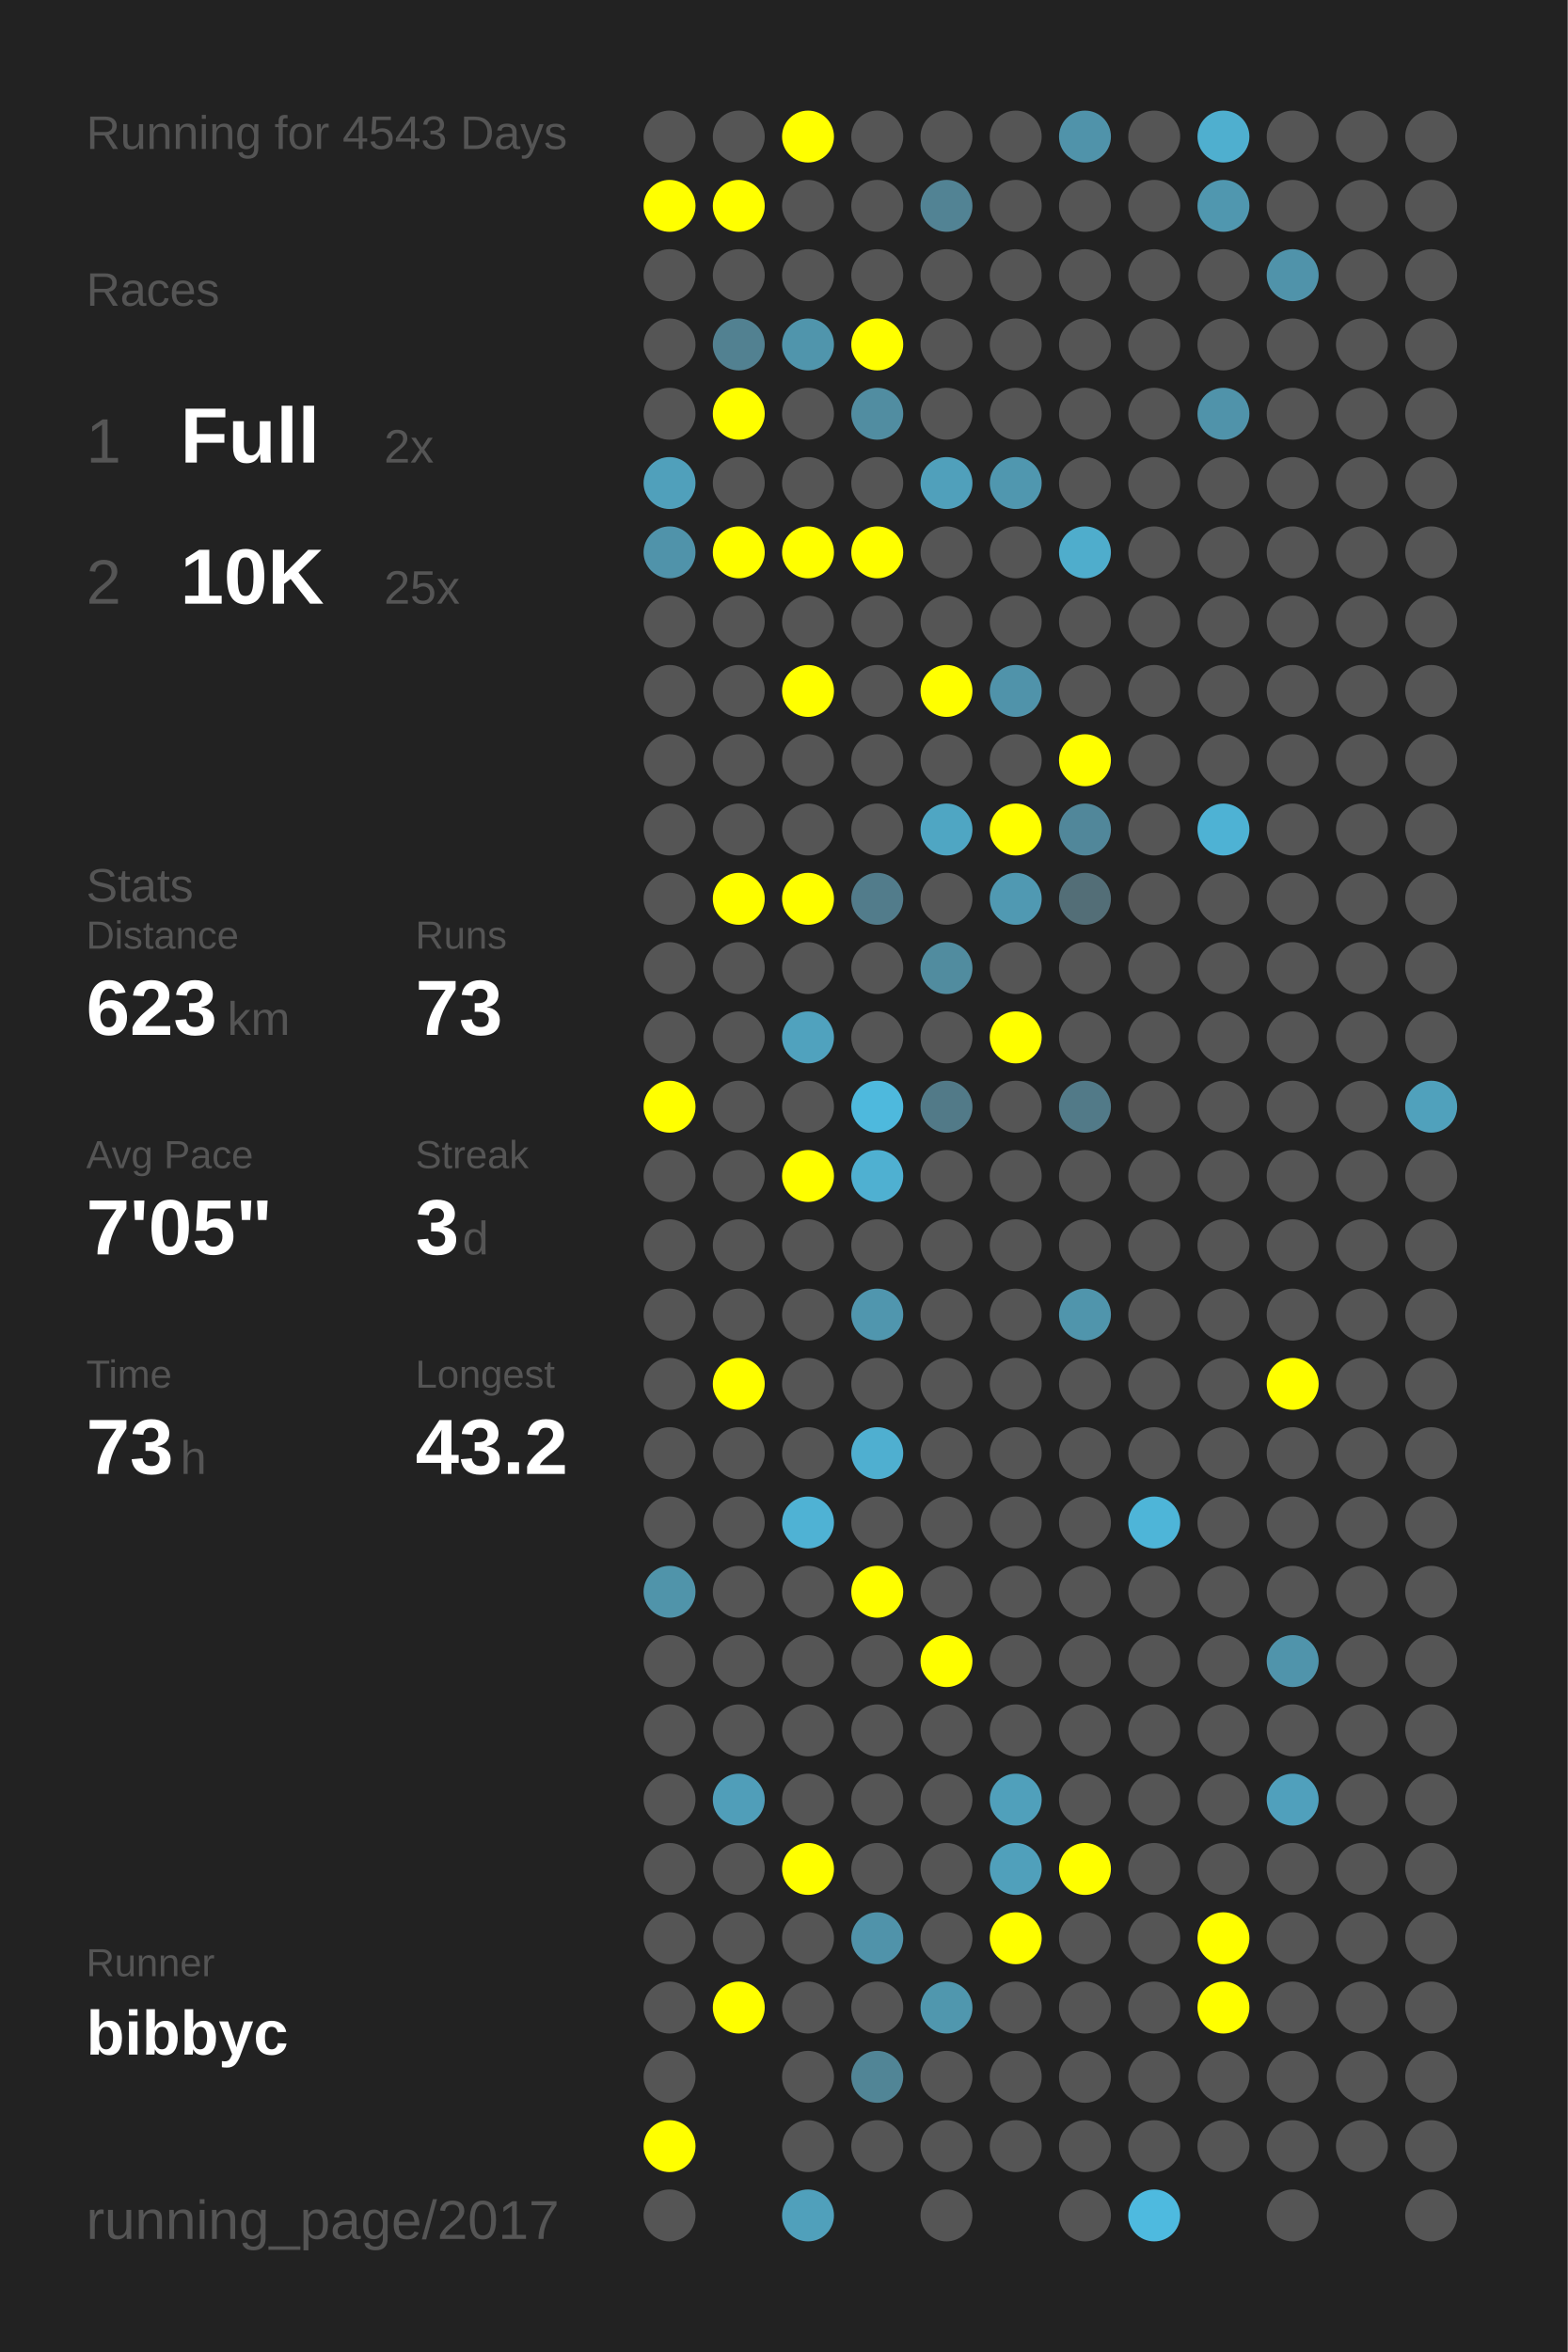
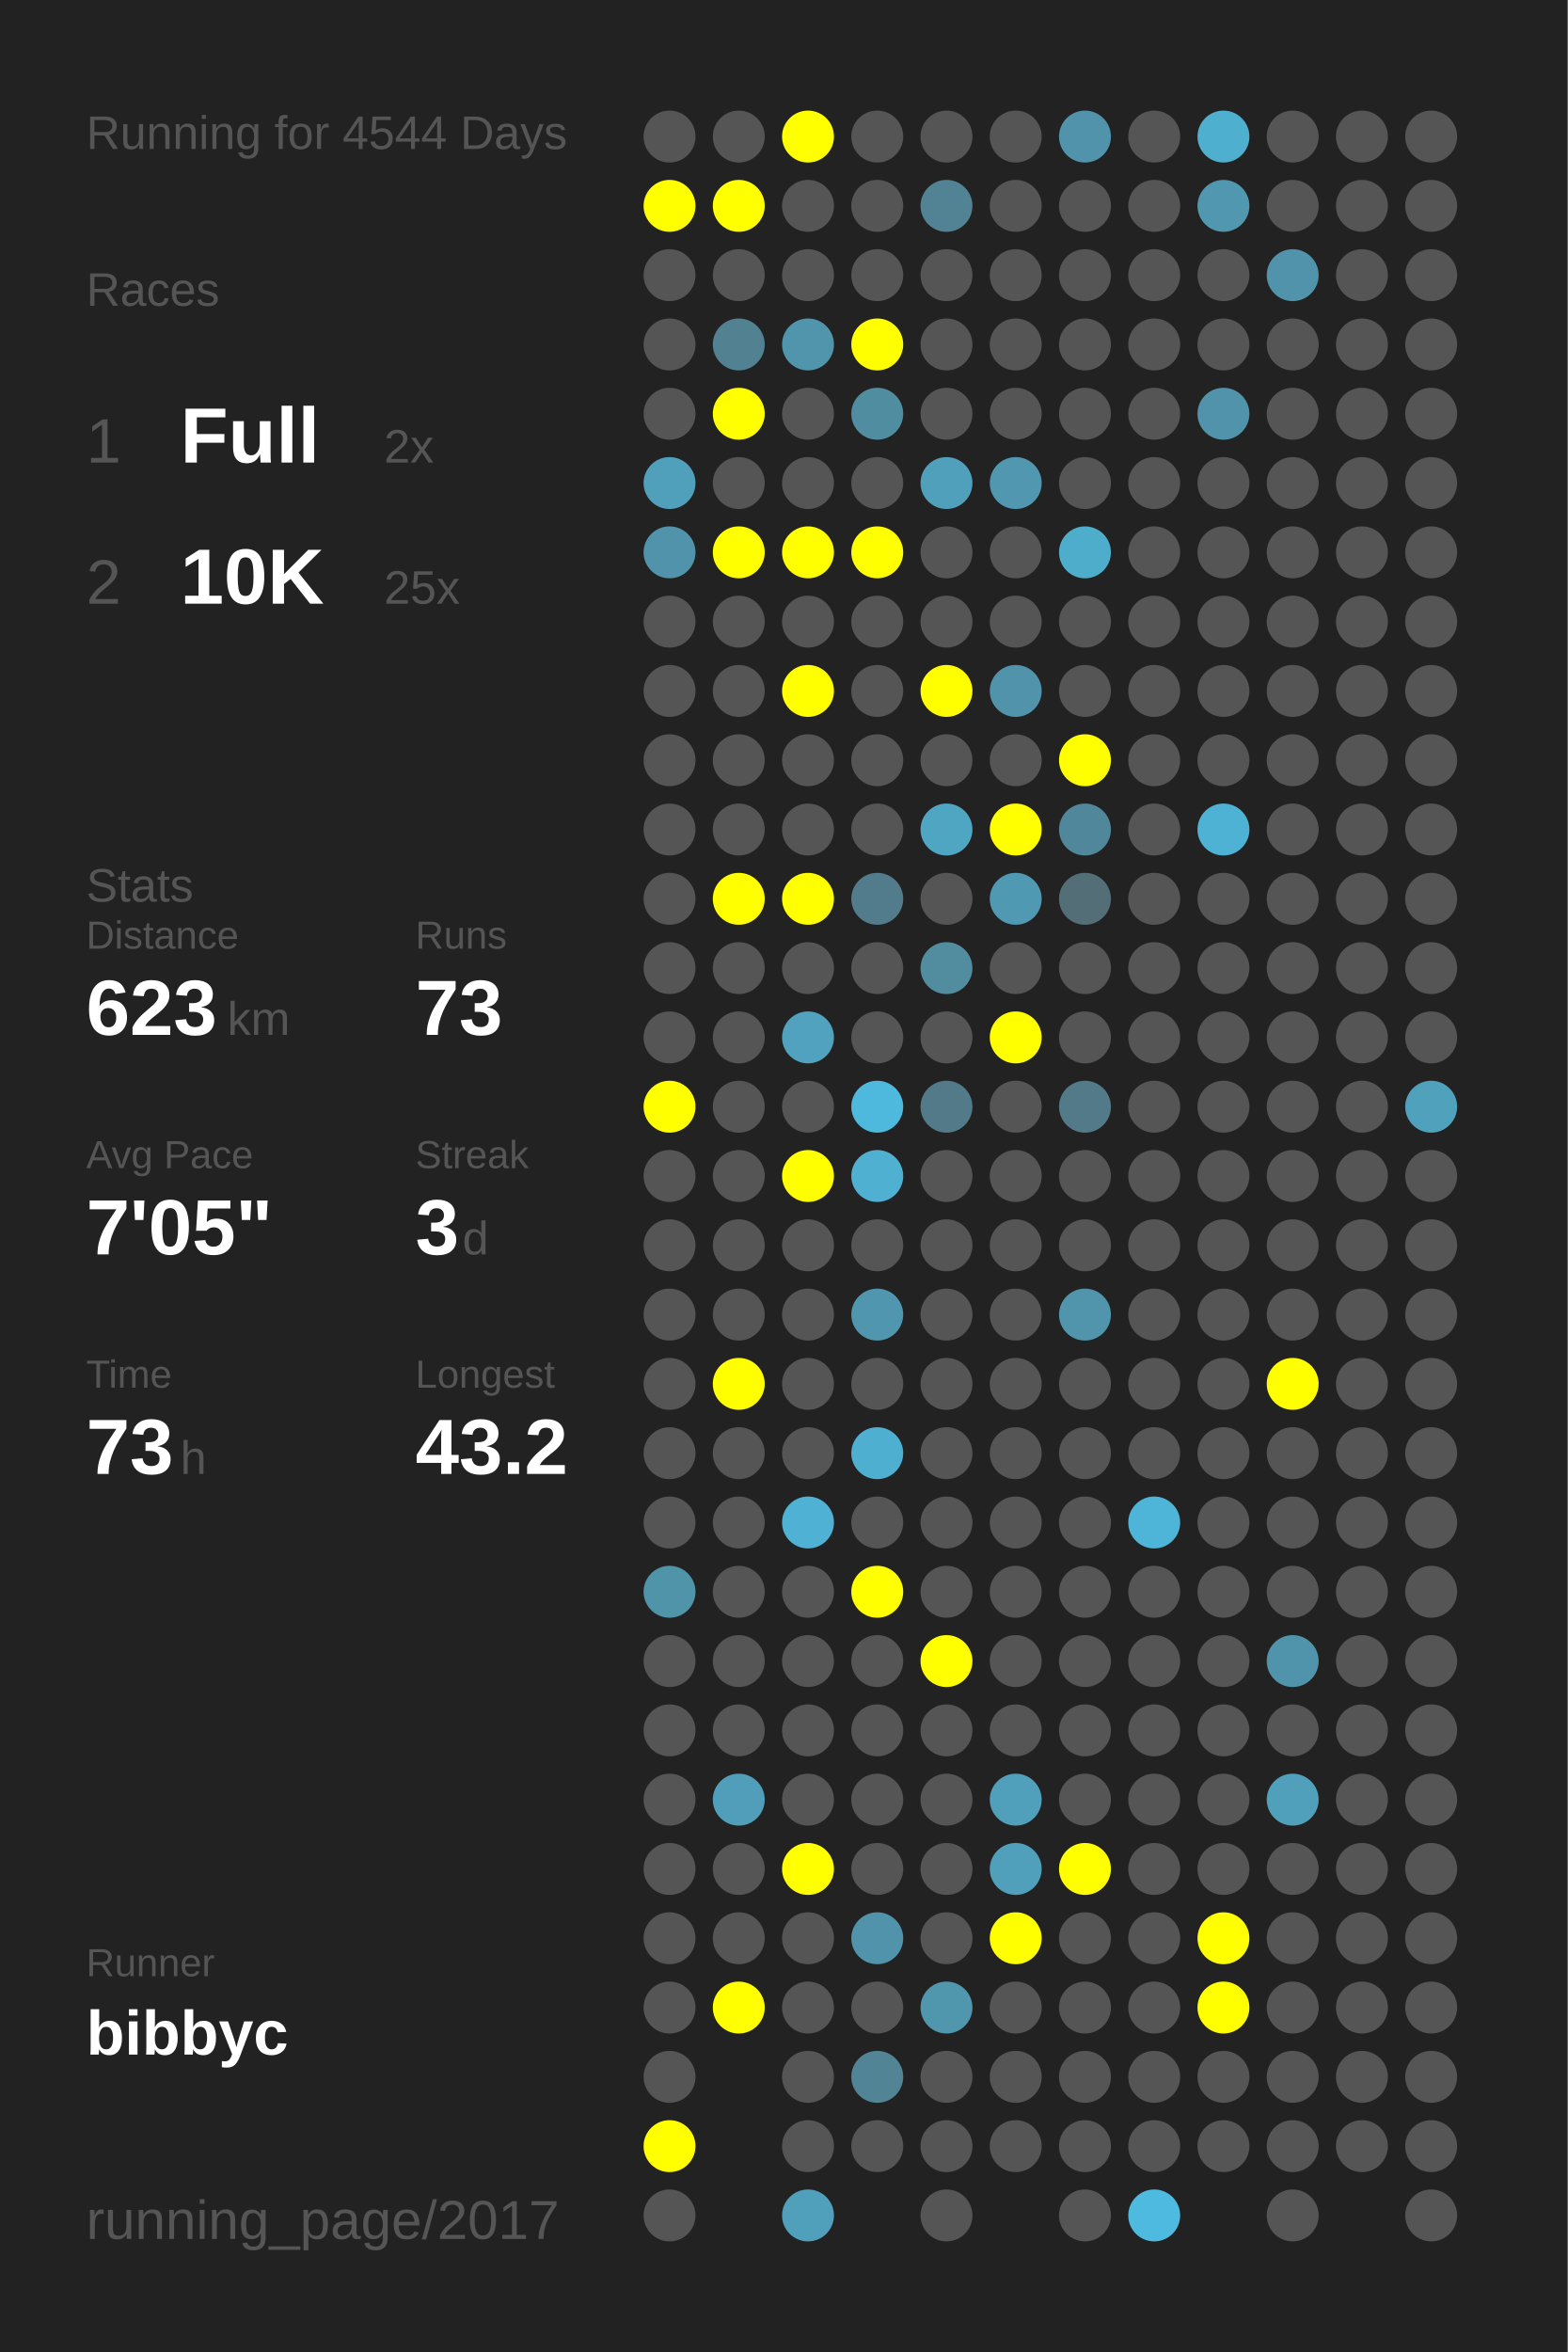
<svg xmlns="http://www.w3.org/2000/svg" baseProfile="full" height="300mm" version="1.1" viewBox="0,0,200,300" width="200mm">
  <defs />
  <rect fill="#222222" height="300" width="200" x="0" y="0" />
-   <text fill="#555555" style="font-size:6px; font-family:Arial;" x="11" y="19">Running for 4543 Days</text>
+   <text fill="#555555" style="font-size:6px; font-family:Arial;" x="11" y="19">Running for 4544 Days</text>
  <text fill="#555555" style="font-size:6px; font-family:Arial;" x="11" y="39">Races</text>
  <text fill="#555555" style="font-size:8px; font-family:Arial;" x="11" y="59">1</text>
  <text fill="#FFFFFF" style="font-size:10px; font-family:Arial; font-weight:bold;" x="23" y="59">Full</text>
  <text fill="#555555" style="font-size:6px; font-family:Arial;" x="49" y="59">2x</text>
  <text fill="#555555" style="font-size:8px; font-family:Arial;" x="11" y="77">2</text>
  <text fill="#FFFFFF" style="font-size:10px; font-family:Arial; font-weight:bold;" x="23" y="77">10K</text>
  <text fill="#555555" style="font-size:6px; font-family:Arial;" x="49" y="77">25x</text>
  <text fill="#555555" style="font-size:6px; font-family:Arial;" x="11" y="115">Stats</text>
  <text fill="#555555" style="font-size:5px; font-family:Arial;" x="11" y="121">Distance</text>
  <text fill="#FFFFFF" style="font-size:10px; font-family:Arial; font-weight:bold;" x="11" y="132">623</text>
  <text fill="#555555" style="font-size:6px; font-family:Arial;" x="29" y="132">km</text>
  <text fill="#555555" style="font-size:5px; font-family:Arial;" x="53" y="121">Runs</text>
  <text fill="#FFFFFF" style="font-size:10px; font-family:Arial; font-weight:bold;" x="53" y="132">73</text>
  <text fill="#555555" style="font-size:5px; font-family:Arial;" x="11" y="149">Avg Pace</text>
  <text fill="#FFFFFF" style="font-size:10px; font-family:Arial; font-weight:bold;" x="11" y="160">7'05"</text>
  <text fill="#555555" style="font-size:5px; font-family:Arial;" x="53" y="149">Streak</text>
  <text fill="#FFFFFF" style="font-size:10px; font-family:Arial; font-weight:bold;" x="53" y="160">3</text>
  <text fill="#555555" style="font-size:6px; font-family:Arial;" x="59" y="160">d</text>
  <text fill="#555555" style="font-size:5px; font-family:Arial;" x="11" y="177">Time</text>
  <text fill="#FFFFFF" style="font-size:10px; font-family:Arial; font-weight:bold;" x="11" y="188">73</text>
  <text fill="#555555" style="font-size:6px; font-family:Arial;" x="23" y="188">h</text>
  <text fill="#555555" style="font-size:5px; font-family:Arial;" x="53" y="177">Longest</text>
  <text fill="#FFFFFF" style="font-size:10px; font-family:Arial; font-weight:bold;" x="53" y="188">43.2</text>
  <text fill="#555555" style="font-size:5px; font-family:Arial;" x="11" y="252.065">Runner</text>
  <text fill="#FFFFFF" style="font-size:8px; font-family:Arial; font-weight:bold;" x="11" y="262.065">bibbyc</text>
  <text fill="#555555" style="font-size:7px; font-family:Arial;" x="11" y="285.581">running_page/2017</text>
  <circle cx="85.417" cy="17.419" fill="#555555" r="3.312" />
  <circle cx="85.417" cy="26.258" fill="#FFFF00" r="3.312" />
  <circle cx="85.417" cy="35.097" fill="#555555" r="3.312" />
  <circle cx="85.417" cy="43.935" fill="#555555" r="3.312" />
  <circle cx="85.417" cy="52.774" fill="#555555" r="3.312" />
  <circle cx="85.417" cy="61.613" fill="#50a0bb" r="3.312" />
  <circle cx="85.417" cy="70.452" fill="#5093aa" r="3.312" />
  <circle cx="85.417" cy="79.29" fill="#555555" r="3.312" />
  <circle cx="85.417" cy="88.129" fill="#555555" r="3.312" />
  <circle cx="85.417" cy="96.968" fill="#555555" r="3.312" />
  <circle cx="85.417" cy="105.806" fill="#555555" r="3.312" />
  <circle cx="85.417" cy="114.645" fill="#555555" r="3.312" />
  <circle cx="85.417" cy="123.484" fill="#555555" r="3.312" />
  <circle cx="85.417" cy="132.323" fill="#555555" r="3.312" />
  <circle cx="85.417" cy="141.161" fill="#FFFF00" r="3.312" />
  <circle cx="85.417" cy="150" fill="#555555" r="3.312" />
  <circle cx="85.417" cy="158.839" fill="#555555" r="3.312" />
  <circle cx="85.417" cy="167.677" fill="#555555" r="3.312" />
  <circle cx="85.417" cy="176.516" fill="#555555" r="3.312" />
  <circle cx="85.417" cy="185.355" fill="#555555" r="3.312" />
  <circle cx="85.417" cy="194.194" fill="#555555" r="3.312" />
  <circle cx="85.417" cy="203.032" fill="#5094aa" r="3.312" />
  <circle cx="85.417" cy="211.871" fill="#555555" r="3.312" />
  <circle cx="85.417" cy="220.71" fill="#555555" r="3.312" />
  <circle cx="85.417" cy="229.548" fill="#555555" r="3.312" />
  <circle cx="85.417" cy="238.387" fill="#555555" r="3.312" />
  <circle cx="85.417" cy="247.226" fill="#555555" r="3.312" />
  <circle cx="85.417" cy="256.065" fill="#555555" r="3.312" />
  <circle cx="85.417" cy="264.903" fill="#555555" r="3.312" />
  <circle cx="85.417" cy="273.742" fill="#FFFF00" r="3.312" />
  <circle cx="85.417" cy="282.581" fill="#555555" r="3.312" />
  <circle cx="94.25" cy="17.419" fill="#555555" r="3.312" />
  <circle cx="94.25" cy="26.258" fill="#FFFF00" r="3.312" />
  <circle cx="94.25" cy="35.097" fill="#555555" r="3.312" />
  <circle cx="94.25" cy="43.935" fill="#528191" r="3.312" />
  <circle cx="94.25" cy="52.774" fill="#FFFF00" r="3.312" />
  <circle cx="94.25" cy="61.613" fill="#555555" r="3.312" />
  <circle cx="94.25" cy="70.452" fill="#FFFF00" r="3.312" />
  <circle cx="94.25" cy="79.29" fill="#555555" r="3.312" />
  <circle cx="94.25" cy="88.129" fill="#555555" r="3.312" />
  <circle cx="94.25" cy="96.968" fill="#555555" r="3.312" />
  <circle cx="94.25" cy="105.806" fill="#555555" r="3.312" />
  <circle cx="94.25" cy="114.645" fill="#FFFF00" r="3.312" />
  <circle cx="94.25" cy="123.484" fill="#555555" r="3.312" />
  <circle cx="94.25" cy="132.323" fill="#555555" r="3.312" />
  <circle cx="94.25" cy="141.161" fill="#555555" r="3.312" />
  <circle cx="94.25" cy="150" fill="#555555" r="3.312" />
  <circle cx="94.25" cy="158.839" fill="#555555" r="3.312" />
  <circle cx="94.25" cy="167.677" fill="#555555" r="3.312" />
  <circle cx="94.25" cy="176.516" fill="#FFFF00" r="3.312" />
  <circle cx="94.25" cy="185.355" fill="#555555" r="3.312" />
  <circle cx="94.25" cy="194.194" fill="#555555" r="3.312" />
  <circle cx="94.25" cy="203.032" fill="#555555" r="3.312" />
  <circle cx="94.25" cy="211.871" fill="#555555" r="3.312" />
  <circle cx="94.25" cy="220.71" fill="#555555" r="3.312" />
  <circle cx="94.25" cy="229.548" fill="#509eb9" r="3.312" />
  <circle cx="94.25" cy="238.387" fill="#555555" r="3.312" />
  <circle cx="94.25" cy="247.226" fill="#555555" r="3.312" />
  <circle cx="94.25" cy="256.065" fill="#FFFF00" r="3.312" />
  <circle cx="103.083" cy="17.419" fill="#FFFF00" r="3.312" />
  <circle cx="103.083" cy="26.258" fill="#555555" r="3.312" />
  <circle cx="103.083" cy="35.097" fill="#555555" r="3.312" />
  <circle cx="103.083" cy="43.935" fill="#5095ac" r="3.312" />
  <circle cx="103.083" cy="52.774" fill="#555555" r="3.312" />
  <circle cx="103.083" cy="61.613" fill="#555555" r="3.312" />
  <circle cx="103.083" cy="70.452" fill="#FFFF00" r="3.312" />
  <circle cx="103.083" cy="79.29" fill="#555555" r="3.312" />
  <circle cx="103.083" cy="88.129" fill="#FFFF00" r="3.312" />
  <circle cx="103.083" cy="96.968" fill="#555555" r="3.312" />
  <circle cx="103.083" cy="105.806" fill="#555555" r="3.312" />
  <circle cx="103.083" cy="114.645" fill="#FFFF00" r="3.312" />
  <circle cx="103.083" cy="123.484" fill="#555555" r="3.312" />
  <circle cx="103.083" cy="132.323" fill="#50a2be" r="3.312" />
  <circle cx="103.083" cy="141.161" fill="#555555" r="3.312" />
  <circle cx="103.083" cy="150" fill="#FFFF00" r="3.312" />
  <circle cx="103.083" cy="158.839" fill="#555555" r="3.312" />
  <circle cx="103.083" cy="167.677" fill="#555555" r="3.312" />
  <circle cx="103.083" cy="176.516" fill="#555555" r="3.312" />
  <circle cx="103.083" cy="185.355" fill="#555555" r="3.312" />
  <circle cx="103.083" cy="194.194" fill="#4fb2d4" r="3.312" />
  <circle cx="103.083" cy="203.032" fill="#555555" r="3.312" />
  <circle cx="103.083" cy="211.871" fill="#555555" r="3.312" />
  <circle cx="103.083" cy="220.71" fill="#555555" r="3.312" />
  <circle cx="103.083" cy="229.548" fill="#555555" r="3.312" />
  <circle cx="103.083" cy="238.387" fill="#FFFF00" r="3.312" />
  <circle cx="103.083" cy="247.226" fill="#555555" r="3.312" />
  <circle cx="103.083" cy="256.065" fill="#555555" r="3.312" />
  <circle cx="103.083" cy="264.903" fill="#555555" r="3.312" />
  <circle cx="103.083" cy="273.742" fill="#555555" r="3.312" />
  <circle cx="103.083" cy="282.581" fill="#50a0bb" r="3.312" />
  <circle cx="111.917" cy="17.419" fill="#555555" r="3.312" />
  <circle cx="111.917" cy="26.258" fill="#555555" r="3.312" />
  <circle cx="111.917" cy="35.097" fill="#555555" r="3.312" />
  <circle cx="111.917" cy="43.935" fill="#FFFF00" r="3.312" />
  <circle cx="111.917" cy="52.774" fill="#518da1" r="3.312" />
  <circle cx="111.917" cy="61.613" fill="#555555" r="3.312" />
  <circle cx="111.917" cy="70.452" fill="#FFFF00" r="3.312" />
  <circle cx="111.917" cy="79.29" fill="#555555" r="3.312" />
  <circle cx="111.917" cy="88.129" fill="#555555" r="3.312" />
  <circle cx="111.917" cy="96.968" fill="#555555" r="3.312" />
  <circle cx="111.917" cy="105.806" fill="#555555" r="3.312" />
  <circle cx="111.917" cy="114.645" fill="#527c8b" r="3.312" />
  <circle cx="111.917" cy="123.484" fill="#555555" r="3.312" />
  <circle cx="111.917" cy="132.323" fill="#555555" r="3.312" />
  <circle cx="111.917" cy="141.161" fill="#4eb9dd" r="3.312" />
  <circle cx="111.917" cy="150" fill="#4fb0d1" r="3.312" />
  <circle cx="111.917" cy="158.839" fill="#555555" r="3.312" />
  <circle cx="111.917" cy="167.677" fill="#5096ae" r="3.312" />
  <circle cx="111.917" cy="176.516" fill="#555555" r="3.312" />
  <circle cx="111.917" cy="185.355" fill="#4fafd0" r="3.312" />
  <circle cx="111.917" cy="194.194" fill="#555555" r="3.312" />
  <circle cx="111.917" cy="203.032" fill="#FFFF00" r="3.312" />
  <circle cx="111.917" cy="211.871" fill="#555555" r="3.312" />
  <circle cx="111.917" cy="220.71" fill="#555555" r="3.312" />
  <circle cx="111.917" cy="229.548" fill="#555555" r="3.312" />
  <circle cx="111.917" cy="238.387" fill="#555555" r="3.312" />
  <circle cx="111.917" cy="247.226" fill="#5093aa" r="3.312" />
  <circle cx="111.917" cy="256.065" fill="#555555" r="3.312" />
  <circle cx="111.917" cy="264.903" fill="#518596" r="3.312" />
  <circle cx="111.917" cy="273.742" fill="#555555" r="3.312" />
  <circle cx="120.75" cy="17.419" fill="#555555" r="3.312" />
  <circle cx="120.75" cy="26.258" fill="#528394" r="3.312" />
  <circle cx="120.75" cy="35.097" fill="#555555" r="3.312" />
  <circle cx="120.75" cy="43.935" fill="#555555" r="3.312" />
  <circle cx="120.75" cy="52.774" fill="#555555" r="3.312" />
  <circle cx="120.75" cy="61.613" fill="#50a0bb" r="3.312" />
  <circle cx="120.75" cy="70.452" fill="#555555" r="3.312" />
  <circle cx="120.75" cy="79.29" fill="#555555" r="3.312" />
  <circle cx="120.75" cy="88.129" fill="#FFFF00" r="3.312" />
  <circle cx="120.75" cy="96.968" fill="#555555" r="3.312" />
  <circle cx="120.75" cy="105.806" fill="#4fa6c3" r="3.312" />
  <circle cx="120.75" cy="114.645" fill="#555555" r="3.312" />
  <circle cx="120.75" cy="123.484" fill="#518c9f" r="3.312" />
  <circle cx="120.75" cy="132.323" fill="#555555" r="3.312" />
  <circle cx="120.75" cy="141.161" fill="#527a88" r="3.312" />
  <circle cx="120.75" cy="150" fill="#555555" r="3.312" />
  <circle cx="120.75" cy="158.839" fill="#555555" r="3.312" />
  <circle cx="120.75" cy="167.677" fill="#555555" r="3.312" />
  <circle cx="120.75" cy="176.516" fill="#555555" r="3.312" />
  <circle cx="120.75" cy="185.355" fill="#555555" r="3.312" />
  <circle cx="120.75" cy="194.194" fill="#555555" r="3.312" />
  <circle cx="120.75" cy="203.032" fill="#555555" r="3.312" />
  <circle cx="120.75" cy="211.871" fill="#FFFF00" r="3.312" />
  <circle cx="120.75" cy="220.71" fill="#555555" r="3.312" />
  <circle cx="120.75" cy="229.548" fill="#555555" r="3.312" />
  <circle cx="120.75" cy="238.387" fill="#555555" r="3.312" />
  <circle cx="120.75" cy="247.226" fill="#555555" r="3.312" />
  <circle cx="120.75" cy="256.065" fill="#5097ae" r="3.312" />
  <circle cx="120.75" cy="264.903" fill="#555555" r="3.312" />
  <circle cx="120.75" cy="273.742" fill="#555555" r="3.312" />
  <circle cx="120.75" cy="282.581" fill="#555555" r="3.312" />
  <circle cx="129.583" cy="17.419" fill="#555555" r="3.312" />
  <circle cx="129.583" cy="26.258" fill="#555555" r="3.312" />
  <circle cx="129.583" cy="35.097" fill="#555555" r="3.312" />
  <circle cx="129.583" cy="43.935" fill="#555555" r="3.312" />
  <circle cx="129.583" cy="52.774" fill="#555555" r="3.312" />
  <circle cx="129.583" cy="61.613" fill="#5097af" r="3.312" />
  <circle cx="129.583" cy="70.452" fill="#555555" r="3.312" />
  <circle cx="129.583" cy="79.29" fill="#555555" r="3.312" />
  <circle cx="129.583" cy="88.129" fill="#5093aa" r="3.312" />
  <circle cx="129.583" cy="96.968" fill="#555555" r="3.312" />
  <circle cx="129.583" cy="105.806" fill="#FFFF00" r="3.312" />
  <circle cx="129.583" cy="114.645" fill="#5099b2" r="3.312" />
  <circle cx="129.583" cy="123.484" fill="#555555" r="3.312" />
  <circle cx="129.583" cy="132.323" fill="#FFFF00" r="3.312" />
  <circle cx="129.583" cy="141.161" fill="#555555" r="3.312" />
  <circle cx="129.583" cy="150" fill="#555555" r="3.312" />
  <circle cx="129.583" cy="158.839" fill="#555555" r="3.312" />
  <circle cx="129.583" cy="167.677" fill="#555555" r="3.312" />
  <circle cx="129.583" cy="176.516" fill="#555555" r="3.312" />
  <circle cx="129.583" cy="185.355" fill="#555555" r="3.312" />
  <circle cx="129.583" cy="194.194" fill="#555555" r="3.312" />
  <circle cx="129.583" cy="203.032" fill="#555555" r="3.312" />
  <circle cx="129.583" cy="211.871" fill="#555555" r="3.312" />
  <circle cx="129.583" cy="220.71" fill="#555555" r="3.312" />
  <circle cx="129.583" cy="229.548" fill="#50a0bb" r="3.312" />
  <circle cx="129.583" cy="238.387" fill="#50a0bb" r="3.312" />
  <circle cx="129.583" cy="247.226" fill="#FFFF00" r="3.312" />
  <circle cx="129.583" cy="256.065" fill="#555555" r="3.312" />
  <circle cx="129.583" cy="264.903" fill="#555555" r="3.312" />
  <circle cx="129.583" cy="273.742" fill="#555555" r="3.312" />
  <circle cx="138.417" cy="17.419" fill="#5093aa" r="3.312" />
  <circle cx="138.417" cy="26.258" fill="#555555" r="3.312" />
  <circle cx="138.417" cy="35.097" fill="#555555" r="3.312" />
  <circle cx="138.417" cy="43.935" fill="#555555" r="3.312" />
  <circle cx="138.417" cy="52.774" fill="#555555" r="3.312" />
  <circle cx="138.417" cy="61.613" fill="#555555" r="3.312" />
  <circle cx="138.417" cy="70.452" fill="#4fadcc" r="3.312" />
  <circle cx="138.417" cy="79.29" fill="#555555" r="3.312" />
  <circle cx="138.417" cy="88.129" fill="#555555" r="3.312" />
  <circle cx="138.417" cy="96.968" fill="#FFFF00" r="3.312" />
  <circle cx="138.417" cy="105.806" fill="#51879a" r="3.312" />
  <circle cx="138.417" cy="114.645" fill="#536e77" r="3.312" />
  <circle cx="138.417" cy="123.484" fill="#555555" r="3.312" />
  <circle cx="138.417" cy="132.323" fill="#555555" r="3.312" />
  <circle cx="138.417" cy="141.161" fill="#527a88" r="3.312" />
  <circle cx="138.417" cy="150" fill="#555555" r="3.312" />
  <circle cx="138.417" cy="158.839" fill="#555555" r="3.312" />
  <circle cx="138.417" cy="167.677" fill="#5095ac" r="3.312" />
  <circle cx="138.417" cy="176.516" fill="#555555" r="3.312" />
  <circle cx="138.417" cy="185.355" fill="#555555" r="3.312" />
  <circle cx="138.417" cy="194.194" fill="#555555" r="3.312" />
  <circle cx="138.417" cy="203.032" fill="#555555" r="3.312" />
  <circle cx="138.417" cy="211.871" fill="#555555" r="3.312" />
  <circle cx="138.417" cy="220.71" fill="#555555" r="3.312" />
  <circle cx="138.417" cy="229.548" fill="#555555" r="3.312" />
  <circle cx="138.417" cy="238.387" fill="#FFFF00" r="3.312" />
  <circle cx="138.417" cy="247.226" fill="#555555" r="3.312" />
  <circle cx="138.417" cy="256.065" fill="#555555" r="3.312" />
  <circle cx="138.417" cy="264.903" fill="#555555" r="3.312" />
  <circle cx="138.417" cy="273.742" fill="#555555" r="3.312" />
  <circle cx="138.417" cy="282.581" fill="#555555" r="3.312" />
  <circle cx="147.25" cy="17.419" fill="#555555" r="3.312" />
  <circle cx="147.25" cy="26.258" fill="#555555" r="3.312" />
  <circle cx="147.25" cy="35.097" fill="#555555" r="3.312" />
  <circle cx="147.25" cy="43.935" fill="#555555" r="3.312" />
  <circle cx="147.25" cy="52.774" fill="#555555" r="3.312" />
  <circle cx="147.25" cy="61.613" fill="#555555" r="3.312" />
  <circle cx="147.25" cy="70.452" fill="#555555" r="3.312" />
  <circle cx="147.25" cy="79.29" fill="#555555" r="3.312" />
  <circle cx="147.25" cy="88.129" fill="#555555" r="3.312" />
  <circle cx="147.25" cy="96.968" fill="#555555" r="3.312" />
  <circle cx="147.25" cy="105.806" fill="#555555" r="3.312" />
  <circle cx="147.25" cy="114.645" fill="#555555" r="3.312" />
  <circle cx="147.25" cy="123.484" fill="#555555" r="3.312" />
  <circle cx="147.25" cy="132.323" fill="#555555" r="3.312" />
  <circle cx="147.25" cy="141.161" fill="#555555" r="3.312" />
  <circle cx="147.25" cy="150" fill="#555555" r="3.312" />
  <circle cx="147.25" cy="158.839" fill="#555555" r="3.312" />
  <circle cx="147.25" cy="167.677" fill="#555555" r="3.312" />
  <circle cx="147.25" cy="176.516" fill="#555555" r="3.312" />
  <circle cx="147.25" cy="185.355" fill="#555555" r="3.312" />
  <circle cx="147.25" cy="194.194" fill="#4eb5d8" r="3.312" />
  <circle cx="147.25" cy="203.032" fill="#555555" r="3.312" />
  <circle cx="147.25" cy="211.871" fill="#555555" r="3.312" />
  <circle cx="147.25" cy="220.71" fill="#555555" r="3.312" />
  <circle cx="147.25" cy="229.548" fill="#555555" r="3.312" />
  <circle cx="147.25" cy="238.387" fill="#555555" r="3.312" />
  <circle cx="147.25" cy="247.226" fill="#555555" r="3.312" />
  <circle cx="147.25" cy="256.065" fill="#555555" r="3.312" />
  <circle cx="147.25" cy="264.903" fill="#555555" r="3.312" />
  <circle cx="147.25" cy="273.742" fill="#555555" r="3.312" />
  <circle cx="147.25" cy="282.581" fill="#4ebadf" r="3.312" />
  <circle cx="156.083" cy="17.419" fill="#4fafcf" r="3.312" />
  <circle cx="156.083" cy="26.258" fill="#5097af" r="3.312" />
  <circle cx="156.083" cy="35.097" fill="#555555" r="3.312" />
  <circle cx="156.083" cy="43.935" fill="#555555" r="3.312" />
  <circle cx="156.083" cy="52.774" fill="#5093aa" r="3.312" />
  <circle cx="156.083" cy="61.613" fill="#555555" r="3.312" />
  <circle cx="156.083" cy="70.452" fill="#555555" r="3.312" />
  <circle cx="156.083" cy="79.29" fill="#555555" r="3.312" />
  <circle cx="156.083" cy="88.129" fill="#555555" r="3.312" />
  <circle cx="156.083" cy="96.968" fill="#555555" r="3.312" />
  <circle cx="156.083" cy="105.806" fill="#4eb2d4" r="3.312" />
  <circle cx="156.083" cy="114.645" fill="#555555" r="3.312" />
  <circle cx="156.083" cy="123.484" fill="#555555" r="3.312" />
  <circle cx="156.083" cy="132.323" fill="#555555" r="3.312" />
  <circle cx="156.083" cy="141.161" fill="#555555" r="3.312" />
  <circle cx="156.083" cy="150" fill="#555555" r="3.312" />
  <circle cx="156.083" cy="158.839" fill="#555555" r="3.312" />
  <circle cx="156.083" cy="167.677" fill="#555555" r="3.312" />
  <circle cx="156.083" cy="176.516" fill="#555555" r="3.312" />
  <circle cx="156.083" cy="185.355" fill="#555555" r="3.312" />
  <circle cx="156.083" cy="194.194" fill="#555555" r="3.312" />
  <circle cx="156.083" cy="203.032" fill="#555555" r="3.312" />
  <circle cx="156.083" cy="211.871" fill="#555555" r="3.312" />
  <circle cx="156.083" cy="220.71" fill="#555555" r="3.312" />
  <circle cx="156.083" cy="229.548" fill="#555555" r="3.312" />
  <circle cx="156.083" cy="238.387" fill="#555555" r="3.312" />
  <circle cx="156.083" cy="247.226" fill="#FFFF00" r="3.312" />
  <circle cx="156.083" cy="256.065" fill="#FFFF00" r="3.312" />
  <circle cx="156.083" cy="264.903" fill="#555555" r="3.312" />
  <circle cx="156.083" cy="273.742" fill="#555555" r="3.312" />
  <circle cx="164.917" cy="17.419" fill="#555555" r="3.312" />
  <circle cx="164.917" cy="26.258" fill="#555555" r="3.312" />
  <circle cx="164.917" cy="35.097" fill="#5093aa" r="3.312" />
  <circle cx="164.917" cy="43.935" fill="#555555" r="3.312" />
  <circle cx="164.917" cy="52.774" fill="#555555" r="3.312" />
  <circle cx="164.917" cy="61.613" fill="#555555" r="3.312" />
  <circle cx="164.917" cy="70.452" fill="#555555" r="3.312" />
  <circle cx="164.917" cy="79.29" fill="#555555" r="3.312" />
  <circle cx="164.917" cy="88.129" fill="#555555" r="3.312" />
  <circle cx="164.917" cy="96.968" fill="#555555" r="3.312" />
  <circle cx="164.917" cy="105.806" fill="#555555" r="3.312" />
  <circle cx="164.917" cy="114.645" fill="#555555" r="3.312" />
  <circle cx="164.917" cy="123.484" fill="#555555" r="3.312" />
  <circle cx="164.917" cy="132.323" fill="#555555" r="3.312" />
  <circle cx="164.917" cy="141.161" fill="#555555" r="3.312" />
  <circle cx="164.917" cy="150" fill="#555555" r="3.312" />
  <circle cx="164.917" cy="158.839" fill="#555555" r="3.312" />
  <circle cx="164.917" cy="167.677" fill="#555555" r="3.312" />
  <circle cx="164.917" cy="176.516" fill="#FFFF00" r="3.312" />
  <circle cx="164.917" cy="185.355" fill="#555555" r="3.312" />
  <circle cx="164.917" cy="194.194" fill="#555555" r="3.312" />
  <circle cx="164.917" cy="203.032" fill="#555555" r="3.312" />
  <circle cx="164.917" cy="211.871" fill="#5094ab" r="3.312" />
  <circle cx="164.917" cy="220.71" fill="#555555" r="3.312" />
  <circle cx="164.917" cy="229.548" fill="#50a0bc" r="3.312" />
  <circle cx="164.917" cy="238.387" fill="#555555" r="3.312" />
  <circle cx="164.917" cy="247.226" fill="#555555" r="3.312" />
  <circle cx="164.917" cy="256.065" fill="#555555" r="3.312" />
  <circle cx="164.917" cy="264.903" fill="#555555" r="3.312" />
  <circle cx="164.917" cy="273.742" fill="#555555" r="3.312" />
  <circle cx="164.917" cy="282.581" fill="#555555" r="3.312" />
  <circle cx="173.75" cy="17.419" fill="#555555" r="3.312" />
  <circle cx="173.75" cy="26.258" fill="#555555" r="3.312" />
  <circle cx="173.75" cy="35.097" fill="#555555" r="3.312" />
  <circle cx="173.75" cy="43.935" fill="#555555" r="3.312" />
  <circle cx="173.75" cy="52.774" fill="#555555" r="3.312" />
  <circle cx="173.75" cy="61.613" fill="#555555" r="3.312" />
  <circle cx="173.75" cy="70.452" fill="#555555" r="3.312" />
  <circle cx="173.75" cy="79.29" fill="#555555" r="3.312" />
  <circle cx="173.75" cy="88.129" fill="#555555" r="3.312" />
  <circle cx="173.75" cy="96.968" fill="#555555" r="3.312" />
  <circle cx="173.75" cy="105.806" fill="#555555" r="3.312" />
  <circle cx="173.75" cy="114.645" fill="#555555" r="3.312" />
  <circle cx="173.75" cy="123.484" fill="#555555" r="3.312" />
  <circle cx="173.75" cy="132.323" fill="#555555" r="3.312" />
  <circle cx="173.75" cy="141.161" fill="#555555" r="3.312" />
  <circle cx="173.75" cy="150" fill="#555555" r="3.312" />
  <circle cx="173.75" cy="158.839" fill="#555555" r="3.312" />
  <circle cx="173.75" cy="167.677" fill="#555555" r="3.312" />
  <circle cx="173.75" cy="176.516" fill="#555555" r="3.312" />
  <circle cx="173.75" cy="185.355" fill="#555555" r="3.312" />
  <circle cx="173.75" cy="194.194" fill="#555555" r="3.312" />
  <circle cx="173.75" cy="203.032" fill="#555555" r="3.312" />
  <circle cx="173.75" cy="211.871" fill="#555555" r="3.312" />
  <circle cx="173.75" cy="220.71" fill="#555555" r="3.312" />
  <circle cx="173.75" cy="229.548" fill="#555555" r="3.312" />
  <circle cx="173.75" cy="238.387" fill="#555555" r="3.312" />
  <circle cx="173.75" cy="247.226" fill="#555555" r="3.312" />
  <circle cx="173.75" cy="256.065" fill="#555555" r="3.312" />
  <circle cx="173.75" cy="264.903" fill="#555555" r="3.312" />
  <circle cx="173.75" cy="273.742" fill="#555555" r="3.312" />
  <circle cx="182.583" cy="17.419" fill="#555555" r="3.312" />
  <circle cx="182.583" cy="26.258" fill="#555555" r="3.312" />
  <circle cx="182.583" cy="35.097" fill="#555555" r="3.312" />
  <circle cx="182.583" cy="43.935" fill="#555555" r="3.312" />
  <circle cx="182.583" cy="52.774" fill="#555555" r="3.312" />
  <circle cx="182.583" cy="61.613" fill="#555555" r="3.312" />
  <circle cx="182.583" cy="70.452" fill="#555555" r="3.312" />
  <circle cx="182.583" cy="79.29" fill="#555555" r="3.312" />
  <circle cx="182.583" cy="88.129" fill="#555555" r="3.312" />
  <circle cx="182.583" cy="96.968" fill="#555555" r="3.312" />
  <circle cx="182.583" cy="105.806" fill="#555555" r="3.312" />
  <circle cx="182.583" cy="114.645" fill="#555555" r="3.312" />
  <circle cx="182.583" cy="123.484" fill="#555555" r="3.312" />
  <circle cx="182.583" cy="132.323" fill="#555555" r="3.312" />
  <circle cx="182.583" cy="141.161" fill="#50a1bc" r="3.312" />
  <circle cx="182.583" cy="150" fill="#555555" r="3.312" />
  <circle cx="182.583" cy="158.839" fill="#555555" r="3.312" />
  <circle cx="182.583" cy="167.677" fill="#555555" r="3.312" />
  <circle cx="182.583" cy="176.516" fill="#555555" r="3.312" />
  <circle cx="182.583" cy="185.355" fill="#555555" r="3.312" />
  <circle cx="182.583" cy="194.194" fill="#555555" r="3.312" />
  <circle cx="182.583" cy="203.032" fill="#555555" r="3.312" />
  <circle cx="182.583" cy="211.871" fill="#555555" r="3.312" />
  <circle cx="182.583" cy="220.71" fill="#555555" r="3.312" />
  <circle cx="182.583" cy="229.548" fill="#555555" r="3.312" />
  <circle cx="182.583" cy="238.387" fill="#555555" r="3.312" />
  <circle cx="182.583" cy="247.226" fill="#555555" r="3.312" />
  <circle cx="182.583" cy="256.065" fill="#555555" r="3.312" />
  <circle cx="182.583" cy="264.903" fill="#555555" r="3.312" />
  <circle cx="182.583" cy="273.742" fill="#555555" r="3.312" />
  <circle cx="182.583" cy="282.581" fill="#555555" r="3.312" />
</svg>
